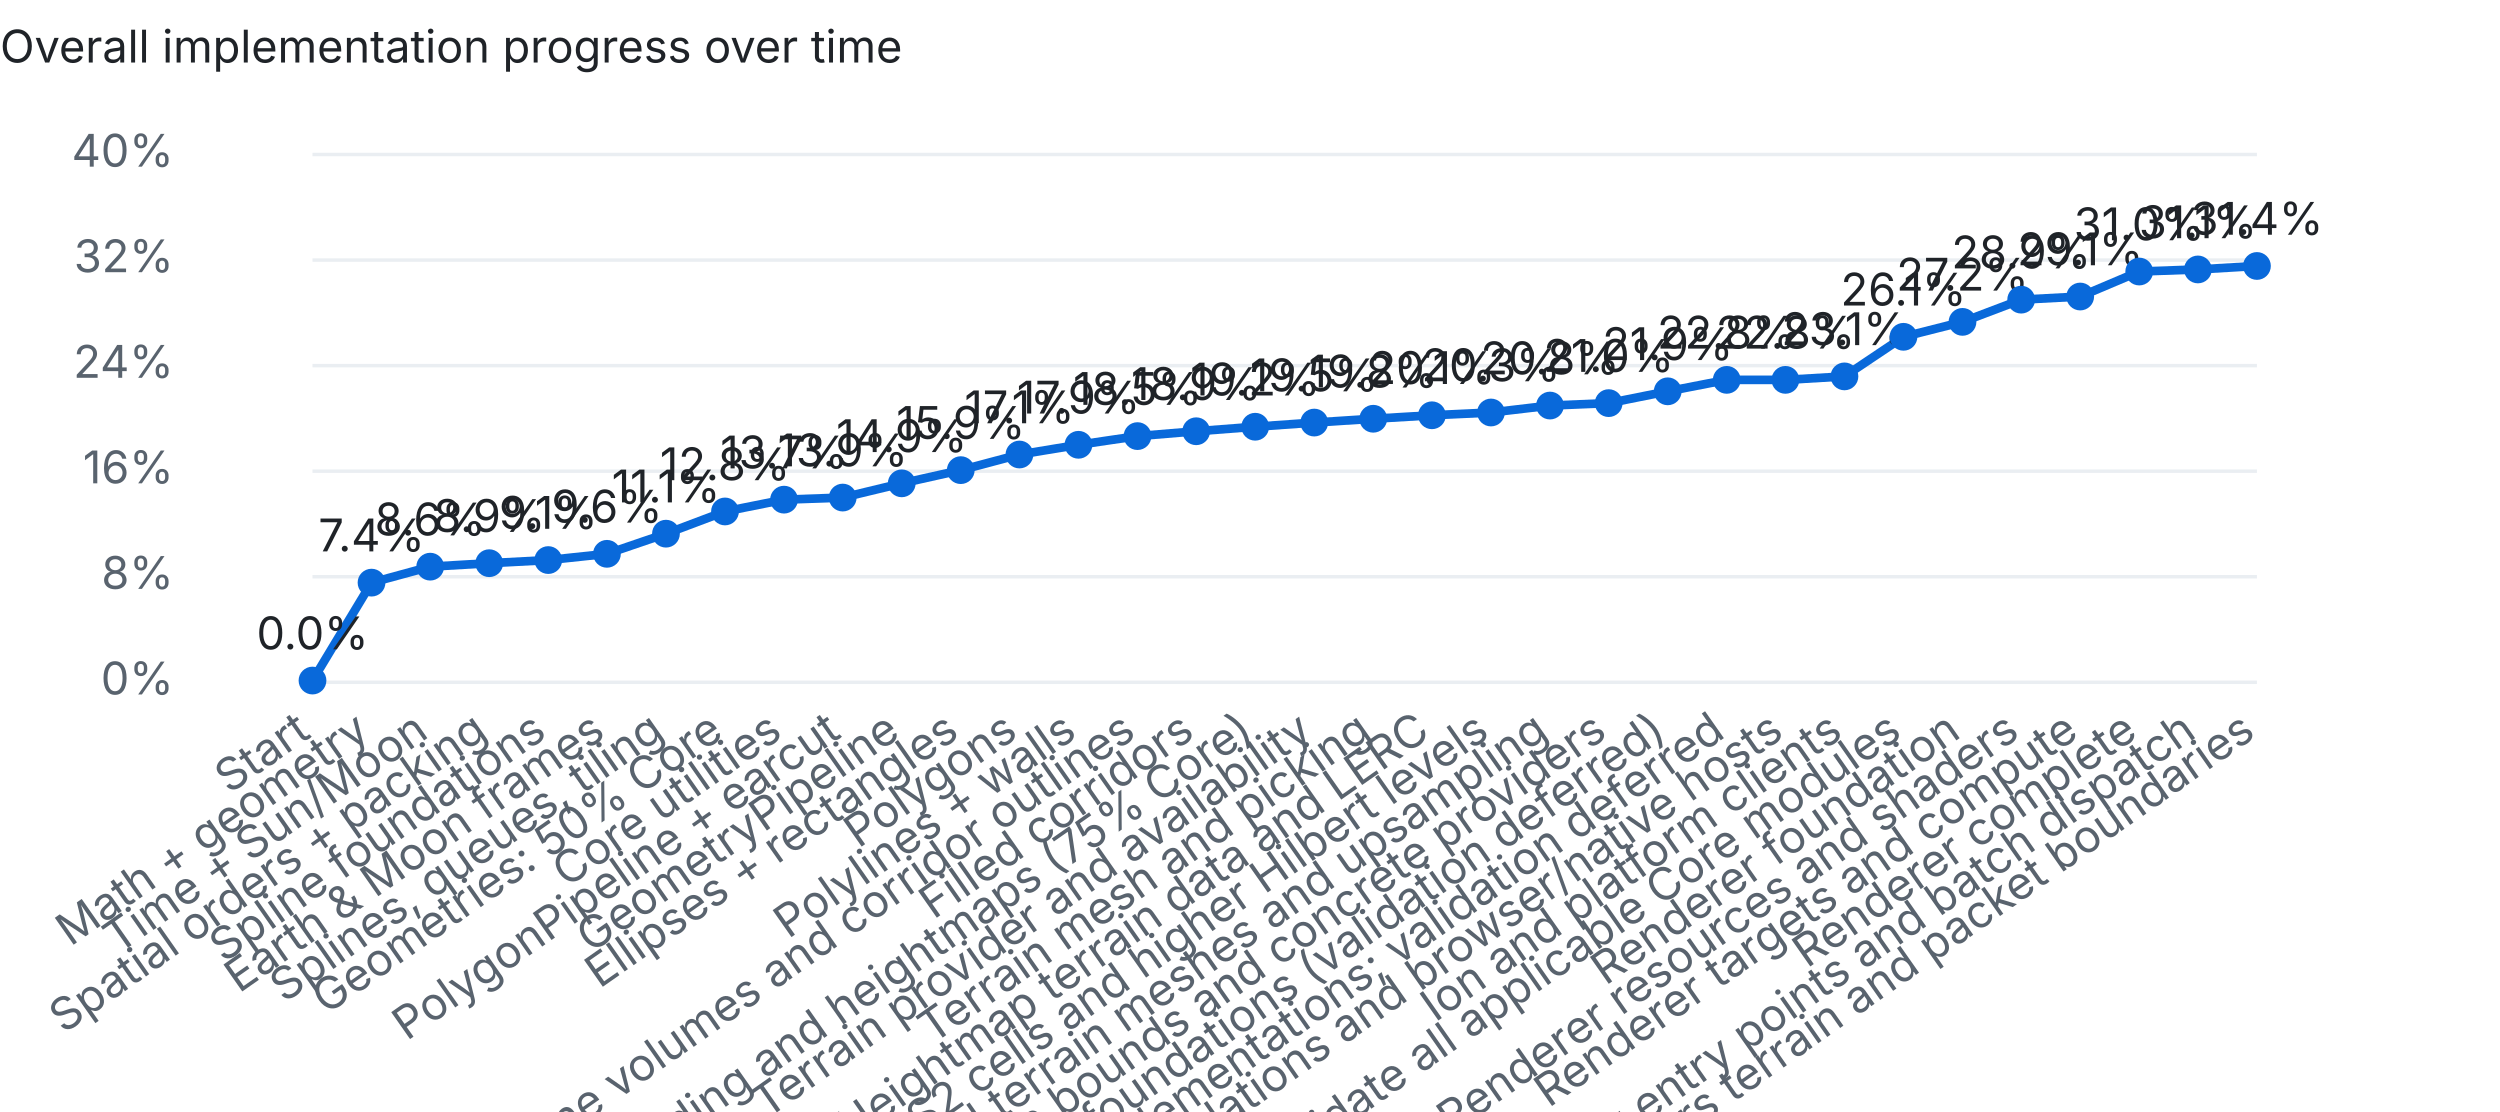
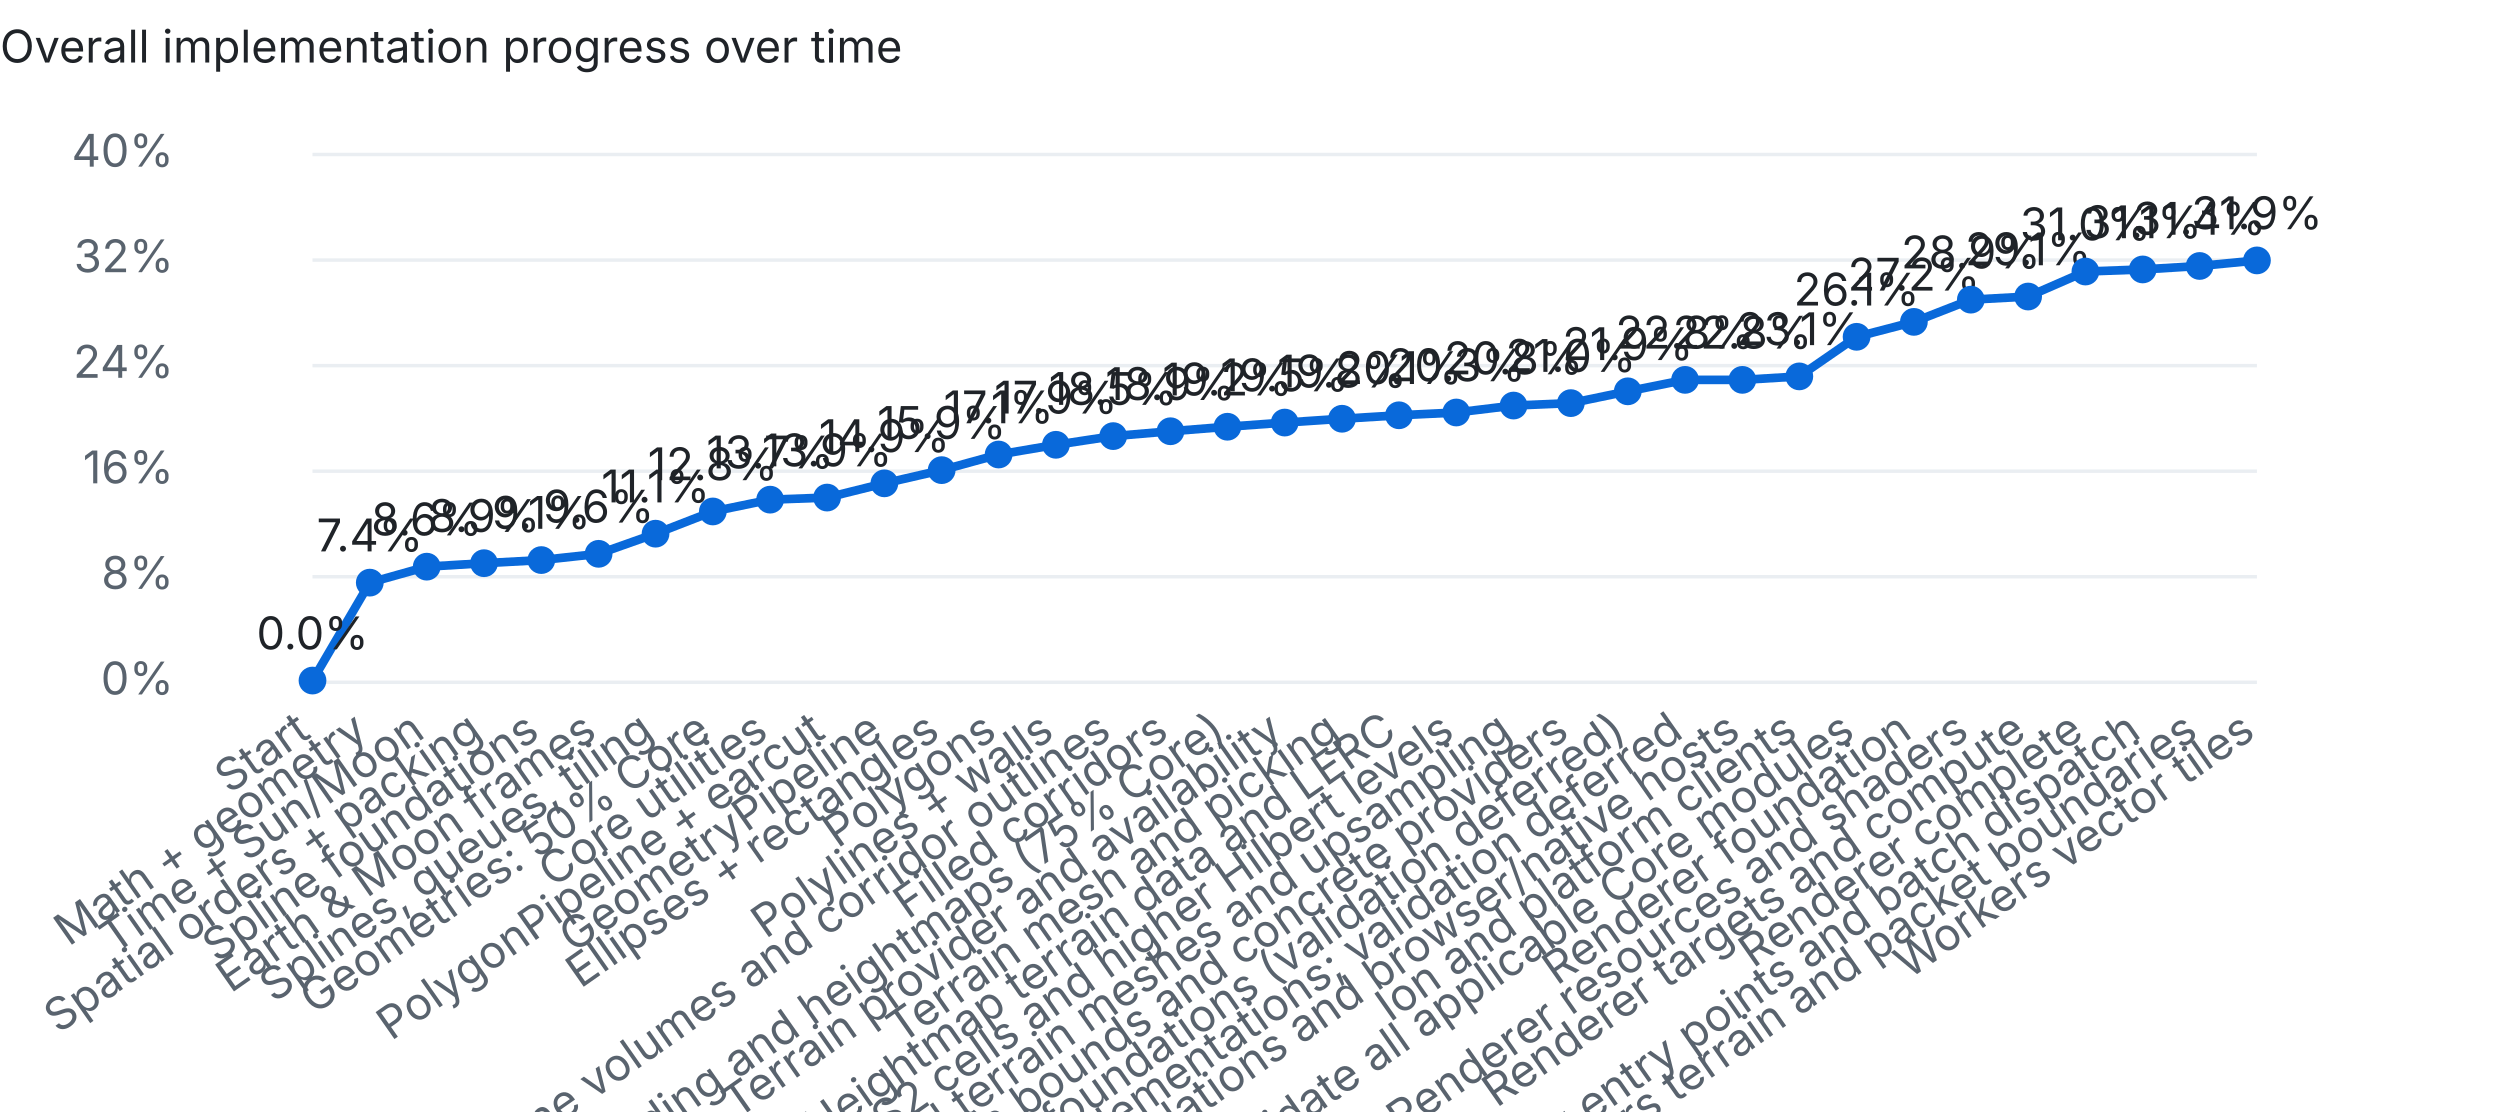
<svg xmlns="http://www.w3.org/2000/svg" width="720" height="320" viewBox="0 0 720 320">
  <style>text{font:13px system-ui,-apple-system,Segoe UI,sans-serif;fill:#1f2328}.dim{fill:#59636e}.bg{fill:#eaeef2}.done{fill:#1a7f37}.part{fill:#d4a72c}.unchecked{fill:#0969da}@media (prefers-color-scheme:dark){text{fill:#e6edf3}.dim{fill:#9198a1}.bg{fill:#30363d}.done{fill:#3fb950}}</style>
  <text x="0" y="18" font-weight="600">Overall implementation progress over time</text>
  <rect class="bg" x="90" y="196.0" width="560" height="1" />
  <text class="dim" x="50" y="200.0" text-anchor="end">0%</text>
  <rect class="bg" x="90" y="165.6" width="560" height="1" />
  <text class="dim" x="50" y="169.6" text-anchor="end">8%</text>
  <rect class="bg" x="90" y="135.2" width="560" height="1" />
  <text class="dim" x="50" y="139.2" text-anchor="end">16%</text>
  <rect class="bg" x="90" y="104.8" width="560" height="1" />
  <text class="dim" x="50" y="108.8" text-anchor="end">24%</text>
  <rect class="bg" x="90" y="74.4" width="560" height="1" />
  <text class="dim" x="50" y="78.4" text-anchor="end">32%</text>
  <rect class="bg" x="90" y="44.0" width="560" height="1" />
  <text class="dim" x="50" y="48.0" text-anchor="end">40%</text>
-   <polyline points="90.0,196.0 107.0,167.8 123.9,163.2 140.9,162.2 157.9,161.3 174.8,159.5 191.8,153.7 208.8,147.3 225.8,143.9 242.7,143.3 259.7,139.2 276.7,135.4 293.6,130.9 310.6,128.1 327.6,125.6 344.5,124.2 361.5,122.9 378.5,121.7 395.5,120.6 412.4,119.6 429.4,118.8 446.4,116.8 463.3,116.1 480.3,112.7 497.3,109.4 514.2,109.4 531.2,108.4 548.2,97.0 565.2,92.7 582.1,86.3 599.1,85.4 616.1,78.2 633.0,77.6 650.0,76.6" fill="none" stroke="#0969da" stroke-width="2.5" />
+   <polyline points="90.0,196.0 106.5,167.8 122.9,163.2 139.4,162.2 155.9,161.3 172.4,159.5 188.8,153.7 205.3,147.3 221.8,143.9 238.2,143.3 254.7,139.2 271.2,135.4 287.6,130.9 304.1,128.1 320.6,125.6 337.1,124.2 353.5,122.9 370.0,121.7 386.5,120.6 402.9,119.6 419.4,118.8 435.9,116.8 452.4,116.1 468.8,112.7 485.3,109.4 501.8,109.4 518.2,108.4 534.7,97.0 551.2,92.7 567.6,86.3 584.1,85.4 600.6,78.2 617.1,77.6 633.5,76.6 650.0,75.0" fill="none" stroke="#0969da" stroke-width="2.5" />
  <circle class="unchecked" cx="90.0" cy="196.0" r="4" />
  <text class="dim" x="90.0" y="212" text-anchor="end" transform="rotate(-35 90.0 212)">Start</text>
  <text x="90.0" y="187.0" text-anchor="middle">0.0%</text>
-   <circle class="unchecked" cx="107.0" cy="167.8" r="4" />
-   <text class="dim" x="107.0" y="212" text-anchor="end" transform="rotate(-35 107.0 212)">Math + geometry</text>
-   <text x="107.0" y="158.8" text-anchor="middle">7.4%</text>
-   <circle class="unchecked" cx="123.9" cy="163.2" r="4" />
-   <text class="dim" x="123.9" y="212" text-anchor="end" transform="rotate(-35 123.9 212)">Time + Sun/Moon</text>
-   <text x="123.9" y="154.2" text-anchor="middle">8.6%</text>
-   <circle class="unchecked" cx="140.9" cy="162.2" r="4" />
-   <text class="dim" x="140.9" y="212" text-anchor="end" transform="rotate(-35 140.9 212)">Spatial orders + packing</text>
-   <text x="140.9" y="153.2" text-anchor="middle">8.9%</text>
-   <circle class="unchecked" cx="157.9" cy="161.3" r="4" />
-   <text class="dim" x="157.9" y="212" text-anchor="end" transform="rotate(-35 157.9 212)">Spline foundations</text>
-   <text x="157.9" y="152.3" text-anchor="middle">9.1%</text>
-   <circle class="unchecked" cx="174.8" cy="159.5" r="4" />
-   <text class="dim" x="174.8" y="212" text-anchor="end" transform="rotate(-35 174.8 212)">Earth &amp; Moon frames</text>
-   <text x="174.8" y="150.5" text-anchor="middle">9.6%</text>
-   <circle class="unchecked" cx="191.8" cy="153.7" r="4" />
-   <text class="dim" x="191.8" y="212" text-anchor="end" transform="rotate(-35 191.8 212)">Splines, queues, tiling</text>
-   <text x="191.8" y="144.7" text-anchor="middle">11.1%</text>
-   <circle class="unchecked" cx="208.8" cy="147.3" r="4" />
-   <text class="dim" x="208.8" y="212" text-anchor="end" transform="rotate(-35 208.8 212)">Geometries: 50% Core</text>
-   <text x="208.8" y="138.3" text-anchor="middle">12.8%</text>
-   <circle class="unchecked" cx="225.8" cy="143.9" r="4" />
-   <text class="dim" x="225.8" y="212" text-anchor="end" transform="rotate(-35 225.8 212)">Core utilities</text>
-   <text x="225.8" y="134.9" text-anchor="middle">13.7%</text>
-   <circle class="unchecked" cx="242.7" cy="143.3" r="4" />
-   <text class="dim" x="242.7" y="212" text-anchor="end" transform="rotate(-35 242.7 212)">PolygonPipeline + earcut</text>
-   <text x="242.7" y="134.3" text-anchor="middle">13.9%</text>
-   <circle class="unchecked" cx="259.7" cy="139.2" r="4" />
-   <text class="dim" x="259.7" y="212" text-anchor="end" transform="rotate(-35 259.7 212)">GeometryPipeline</text>
-   <text x="259.7" y="130.2" text-anchor="middle">14.9%</text>
-   <circle class="unchecked" cx="276.7" cy="135.4" r="4" />
-   <text class="dim" x="276.7" y="212" text-anchor="end" transform="rotate(-35 276.7 212)">Ellipses + rectangles</text>
-   <text x="276.7" y="126.4" text-anchor="middle">15.9%</text>
-   <circle class="unchecked" cx="293.6" cy="130.9" r="4" />
-   <text class="dim" x="293.6" y="212" text-anchor="end" transform="rotate(-35 293.6 212)">Polygons</text>
-   <text x="293.6" y="121.9" text-anchor="middle">17.1%</text>
-   <circle class="unchecked" cx="310.6" cy="128.1" r="4" />
-   <text class="dim" x="310.6" y="212" text-anchor="end" transform="rotate(-35 310.6 212)">Polylines + walls</text>
-   <text x="310.6" y="119.1" text-anchor="middle">17.9%</text>
-   <circle class="unchecked" cx="327.6" cy="125.6" r="4" />
-   <text class="dim" x="327.6" y="212" text-anchor="end" transform="rotate(-35 327.6 212)">Polyline volumes and corridor outlines</text>
-   <text x="327.6" y="116.6" text-anchor="middle">18.5%</text>
-   <circle class="unchecked" cx="344.5" cy="124.2" r="4" />
-   <text class="dim" x="344.5" y="212" text-anchor="end" transform="rotate(-35 344.5 212)">Filled corridors</text>
-   <text x="344.5" y="115.2" text-anchor="middle">18.9%</text>
-   <circle class="unchecked" cx="361.5" cy="122.9" r="4" />
-   <text class="dim" x="361.5" y="212" text-anchor="end" transform="rotate(-35 361.5 212)">Terrain encoding and heightmaps (75% Core)</text>
-   <text x="361.5" y="113.9" text-anchor="middle">19.2%</text>
-   <circle class="unchecked" cx="378.5" cy="121.7" r="4" />
-   <text class="dim" x="378.5" y="212" text-anchor="end" transform="rotate(-35 378.5 212)">Terrain provider and availability</text>
-   <text x="378.5" y="112.7" text-anchor="middle">19.5%</text>
-   <circle class="unchecked" cx="395.5" cy="120.6" r="4" />
-   <text class="dim" x="395.5" y="212" text-anchor="end" transform="rotate(-35 395.5 212)">Terrain mesh and picking</text>
-   <text x="395.5" y="111.6" text-anchor="middle">19.8%</text>
-   <circle class="unchecked" cx="412.4" cy="119.6" r="4" />
-   <text class="dim" x="412.4" y="212" text-anchor="end" transform="rotate(-35 412.4 212)">Heightmap terrain data and LERC</text>
-   <text x="412.4" y="110.6" text-anchor="middle">20.1%</text>
-   <circle class="unchecked" cx="429.4" cy="118.8" r="4" />
-   <text class="dim" x="429.4" y="212" text-anchor="end" transform="rotate(-35 429.4 212)">S2 cells and higher Hilbert levels</text>
-   <text x="429.4" y="109.8" text-anchor="middle">20.3%</text>
-   <circle class="unchecked" cx="446.4" cy="116.8" r="4" />
-   <text class="dim" x="446.4" y="212" text-anchor="end" transform="rotate(-35 446.4 212)">Quantized terrain meshes and upsampling</text>
-   <text x="446.4" y="107.8" text-anchor="middle">20.8%</text>
-   <circle class="unchecked" cx="463.3" cy="116.1" r="4" />
-   <text class="dim" x="463.3" y="212" text-anchor="end" transform="rotate(-35 463.3 212)">Terrain bounds and concrete providers</text>
-   <text x="463.3" y="107.1" text-anchor="middle">21.0%</text>
-   <circle class="unchecked" cx="480.3" cy="112.7" r="4" />
-   <text class="dim" x="480.3" y="212" text-anchor="end" transform="rotate(-35 480.3 212)">Core resource foundations (validation deferred)</text>
-   <text x="480.3" y="103.7" text-anchor="middle">21.9%</text>
-   <circle class="unchecked" cx="497.3" cy="109.4" r="4" />
-   <text class="dim" x="497.3" y="212" text-anchor="end" transform="rotate(-35 497.3 212)">Complete partial Core implementations; validation deferred</text>
-   <text x="497.3" y="100.4" text-anchor="middle">22.8%</text>
-   <circle class="unchecked" cx="514.2" cy="109.4" r="4" />
-   <text class="dim" x="514.2" y="212" text-anchor="end" transform="rotate(-35 514.2 212)">Validate Core foundations and browser/native hosts</text>
-   <text x="514.2" y="100.4" text-anchor="middle">22.8%</text>
-   <circle class="unchecked" cx="531.2" cy="108.4" r="4" />
-   <text class="dim" x="531.2" y="212" text-anchor="end" transform="rotate(-35 531.2 212)">Ion and platform clients</text>
-   <text x="531.2" y="99.4" text-anchor="middle">23.1%</text>
-   <circle class="unchecked" cx="548.2" cy="97.0" r="4" />
-   <text class="dim" x="548.2" y="212" text-anchor="end" transform="rotate(-35 548.2 212)">Complete and validate all applicable Core modules</text>
-   <text x="548.2" y="88.0" text-anchor="middle">26.1%</text>
-   <circle class="unchecked" cx="565.2" cy="92.7" r="4" />
-   <text class="dim" x="565.2" y="212" text-anchor="end" transform="rotate(-35 565.2 212)">Renderer foundation</text>
-   <text x="565.2" y="83.7" text-anchor="middle">27.2%</text>
-   <circle class="unchecked" cx="582.1" cy="86.3" r="4" />
-   <text class="dim" x="582.1" y="212" text-anchor="end" transform="rotate(-35 582.1 212)">Renderer resources and shaders</text>
-   <text x="582.1" y="77.3" text-anchor="middle">28.9%</text>
-   <circle class="unchecked" cx="599.1" cy="85.4" r="4" />
-   <text class="dim" x="599.1" y="212" text-anchor="end" transform="rotate(-35 599.1 212)">Renderer targets and compute</text>
-   <text x="599.1" y="76.4" text-anchor="middle">29.1%</text>
-   <circle class="unchecked" cx="616.1" cy="78.2" r="4" />
-   <text class="dim" x="616.1" y="212" text-anchor="end" transform="rotate(-35 616.1 212)">Renderer complete</text>
-   <text x="616.1" y="69.2" text-anchor="middle">31.0%</text>
-   <circle class="unchecked" cx="633.0" cy="77.6" r="4" />
-   <text class="dim" x="633.0" y="212" text-anchor="end" transform="rotate(-35 633.0 212)">Workers geometry entry points and batch dispatch</text>
-   <text x="633.0" y="68.6" text-anchor="middle">31.1%</text>
-   <circle class="unchecked" cx="650.0" cy="76.6" r="4" />
-   <text class="dim" x="650.0" y="212" text-anchor="end" transform="rotate(-35 650.0 212)">Workers terrain and packet boundaries</text>
-   <text x="650.0" y="67.6" text-anchor="middle">31.4%</text>
+   <circle class="unchecked" cx="106.5" cy="167.8" r="4" />
+   <text class="dim" x="106.5" y="212" text-anchor="end" transform="rotate(-35 106.5 212)">Math + geometry</text>
+   <text x="106.5" y="158.8" text-anchor="middle">7.4%</text>
+   <circle class="unchecked" cx="122.9" cy="163.2" r="4" />
+   <text class="dim" x="122.9" y="212" text-anchor="end" transform="rotate(-35 122.9 212)">Time + Sun/Moon</text>
+   <text x="122.9" y="154.2" text-anchor="middle">8.6%</text>
+   <circle class="unchecked" cx="139.4" cy="162.2" r="4" />
+   <text class="dim" x="139.4" y="212" text-anchor="end" transform="rotate(-35 139.4 212)">Spatial orders + packing</text>
+   <text x="139.4" y="153.2" text-anchor="middle">8.9%</text>
+   <circle class="unchecked" cx="155.9" cy="161.3" r="4" />
+   <text class="dim" x="155.9" y="212" text-anchor="end" transform="rotate(-35 155.9 212)">Spline foundations</text>
+   <text x="155.9" y="152.3" text-anchor="middle">9.1%</text>
+   <circle class="unchecked" cx="172.4" cy="159.5" r="4" />
+   <text class="dim" x="172.4" y="212" text-anchor="end" transform="rotate(-35 172.4 212)">Earth &amp; Moon frames</text>
+   <text x="172.4" y="150.5" text-anchor="middle">9.6%</text>
+   <circle class="unchecked" cx="188.8" cy="153.7" r="4" />
+   <text class="dim" x="188.8" y="212" text-anchor="end" transform="rotate(-35 188.8 212)">Splines, queues, tiling</text>
+   <text x="188.8" y="144.7" text-anchor="middle">11.1%</text>
+   <circle class="unchecked" cx="205.3" cy="147.3" r="4" />
+   <text class="dim" x="205.3" y="212" text-anchor="end" transform="rotate(-35 205.3 212)">Geometries: 50% Core</text>
+   <text x="205.3" y="138.3" text-anchor="middle">12.8%</text>
+   <circle class="unchecked" cx="221.8" cy="143.9" r="4" />
+   <text class="dim" x="221.8" y="212" text-anchor="end" transform="rotate(-35 221.8 212)">Core utilities</text>
+   <text x="221.8" y="134.9" text-anchor="middle">13.7%</text>
+   <circle class="unchecked" cx="238.2" cy="143.3" r="4" />
+   <text class="dim" x="238.2" y="212" text-anchor="end" transform="rotate(-35 238.2 212)">PolygonPipeline + earcut</text>
+   <text x="238.2" y="134.3" text-anchor="middle">13.9%</text>
+   <circle class="unchecked" cx="254.7" cy="139.2" r="4" />
+   <text class="dim" x="254.7" y="212" text-anchor="end" transform="rotate(-35 254.7 212)">GeometryPipeline</text>
+   <text x="254.7" y="130.2" text-anchor="middle">14.9%</text>
+   <circle class="unchecked" cx="271.2" cy="135.4" r="4" />
+   <text class="dim" x="271.2" y="212" text-anchor="end" transform="rotate(-35 271.2 212)">Ellipses + rectangles</text>
+   <text x="271.2" y="126.4" text-anchor="middle">15.9%</text>
+   <circle class="unchecked" cx="287.6" cy="130.9" r="4" />
+   <text class="dim" x="287.6" y="212" text-anchor="end" transform="rotate(-35 287.6 212)">Polygons</text>
+   <text x="287.6" y="121.9" text-anchor="middle">17.1%</text>
+   <circle class="unchecked" cx="304.1" cy="128.1" r="4" />
+   <text class="dim" x="304.1" y="212" text-anchor="end" transform="rotate(-35 304.1 212)">Polylines + walls</text>
+   <text x="304.1" y="119.1" text-anchor="middle">17.9%</text>
+   <circle class="unchecked" cx="320.6" cy="125.6" r="4" />
+   <text class="dim" x="320.6" y="212" text-anchor="end" transform="rotate(-35 320.6 212)">Polyline volumes and corridor outlines</text>
+   <text x="320.6" y="116.6" text-anchor="middle">18.5%</text>
+   <circle class="unchecked" cx="337.1" cy="124.2" r="4" />
+   <text class="dim" x="337.1" y="212" text-anchor="end" transform="rotate(-35 337.1 212)">Filled corridors</text>
+   <text x="337.1" y="115.2" text-anchor="middle">18.9%</text>
+   <circle class="unchecked" cx="353.5" cy="122.9" r="4" />
+   <text class="dim" x="353.5" y="212" text-anchor="end" transform="rotate(-35 353.5 212)">Terrain encoding and heightmaps (75% Core)</text>
+   <text x="353.5" y="113.9" text-anchor="middle">19.2%</text>
+   <circle class="unchecked" cx="370.0" cy="121.7" r="4" />
+   <text class="dim" x="370.0" y="212" text-anchor="end" transform="rotate(-35 370.0 212)">Terrain provider and availability</text>
+   <text x="370.0" y="112.7" text-anchor="middle">19.5%</text>
+   <circle class="unchecked" cx="386.5" cy="120.6" r="4" />
+   <text class="dim" x="386.5" y="212" text-anchor="end" transform="rotate(-35 386.5 212)">Terrain mesh and picking</text>
+   <text x="386.5" y="111.6" text-anchor="middle">19.8%</text>
+   <circle class="unchecked" cx="402.9" cy="119.6" r="4" />
+   <text class="dim" x="402.9" y="212" text-anchor="end" transform="rotate(-35 402.9 212)">Heightmap terrain data and LERC</text>
+   <text x="402.9" y="110.6" text-anchor="middle">20.1%</text>
+   <circle class="unchecked" cx="419.4" cy="118.8" r="4" />
+   <text class="dim" x="419.4" y="212" text-anchor="end" transform="rotate(-35 419.4 212)">S2 cells and higher Hilbert levels</text>
+   <text x="419.4" y="109.8" text-anchor="middle">20.3%</text>
+   <circle class="unchecked" cx="435.9" cy="116.8" r="4" />
+   <text class="dim" x="435.9" y="212" text-anchor="end" transform="rotate(-35 435.9 212)">Quantized terrain meshes and upsampling</text>
+   <text x="435.9" y="107.8" text-anchor="middle">20.8%</text>
+   <circle class="unchecked" cx="452.4" cy="116.1" r="4" />
+   <text class="dim" x="452.4" y="212" text-anchor="end" transform="rotate(-35 452.4 212)">Terrain bounds and concrete providers</text>
+   <text x="452.4" y="107.1" text-anchor="middle">21.0%</text>
+   <circle class="unchecked" cx="468.8" cy="112.7" r="4" />
+   <text class="dim" x="468.8" y="212" text-anchor="end" transform="rotate(-35 468.8 212)">Core resource foundations (validation deferred)</text>
+   <text x="468.8" y="103.7" text-anchor="middle">21.9%</text>
+   <circle class="unchecked" cx="485.3" cy="109.4" r="4" />
+   <text class="dim" x="485.3" y="212" text-anchor="end" transform="rotate(-35 485.3 212)">Complete partial Core implementations; validation deferred</text>
+   <text x="485.3" y="100.4" text-anchor="middle">22.8%</text>
+   <circle class="unchecked" cx="501.8" cy="109.4" r="4" />
+   <text class="dim" x="501.8" y="212" text-anchor="end" transform="rotate(-35 501.8 212)">Validate Core foundations and browser/native hosts</text>
+   <text x="501.8" y="100.4" text-anchor="middle">22.8%</text>
+   <circle class="unchecked" cx="518.2" cy="108.4" r="4" />
+   <text class="dim" x="518.2" y="212" text-anchor="end" transform="rotate(-35 518.2 212)">Ion and platform clients</text>
+   <text x="518.2" y="99.4" text-anchor="middle">23.1%</text>
+   <circle class="unchecked" cx="534.7" cy="97.0" r="4" />
+   <text class="dim" x="534.7" y="212" text-anchor="end" transform="rotate(-35 534.7 212)">Complete and validate all applicable Core modules</text>
+   <text x="534.7" y="88.0" text-anchor="middle">26.1%</text>
+   <circle class="unchecked" cx="551.2" cy="92.7" r="4" />
+   <text class="dim" x="551.2" y="212" text-anchor="end" transform="rotate(-35 551.2 212)">Renderer foundation</text>
+   <text x="551.2" y="83.7" text-anchor="middle">27.2%</text>
+   <circle class="unchecked" cx="567.6" cy="86.3" r="4" />
+   <text class="dim" x="567.6" y="212" text-anchor="end" transform="rotate(-35 567.6 212)">Renderer resources and shaders</text>
+   <text x="567.6" y="77.3" text-anchor="middle">28.9%</text>
+   <circle class="unchecked" cx="584.1" cy="85.4" r="4" />
+   <text class="dim" x="584.1" y="212" text-anchor="end" transform="rotate(-35 584.1 212)">Renderer targets and compute</text>
+   <text x="584.1" y="76.4" text-anchor="middle">29.1%</text>
+   <circle class="unchecked" cx="600.6" cy="78.2" r="4" />
+   <text class="dim" x="600.6" y="212" text-anchor="end" transform="rotate(-35 600.6 212)">Renderer complete</text>
+   <text x="600.6" y="69.2" text-anchor="middle">31.0%</text>
+   <circle class="unchecked" cx="617.1" cy="77.6" r="4" />
+   <text class="dim" x="617.1" y="212" text-anchor="end" transform="rotate(-35 617.1 212)">Workers geometry entry points and batch dispatch</text>
+   <text x="617.1" y="68.6" text-anchor="middle">31.1%</text>
+   <circle class="unchecked" cx="633.5" cy="76.6" r="4" />
+   <text class="dim" x="633.5" y="212" text-anchor="end" transform="rotate(-35 633.5 212)">Workers terrain and packet boundaries</text>
+   <text x="633.5" y="67.6" text-anchor="middle">31.4%</text>
+   <circle class="unchecked" cx="650.0" cy="75.0" r="4" />
+   <text class="dim" x="650.0" y="212" text-anchor="end" transform="rotate(-35 650.0 212)">Workers vector tiles</text>
+   <text x="650.0" y="66.0" text-anchor="middle">31.9%</text>
</svg>
